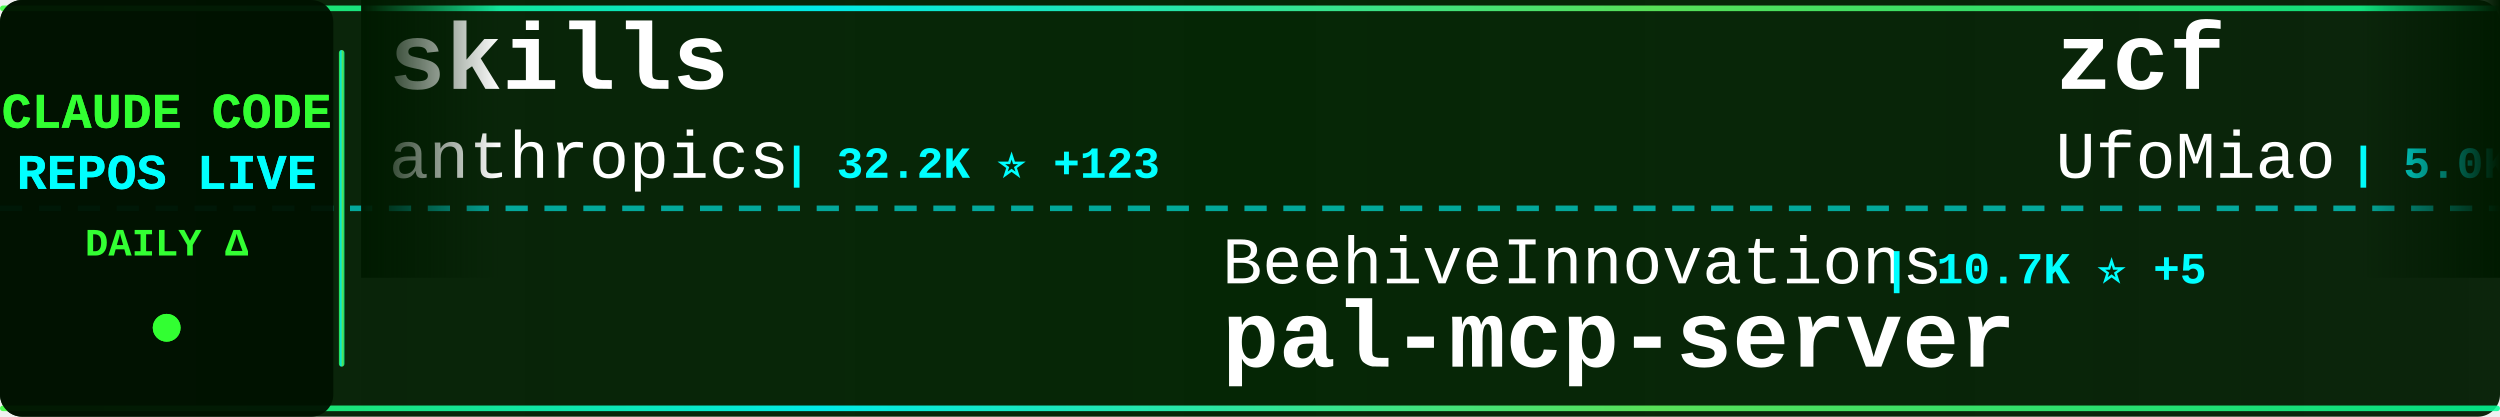
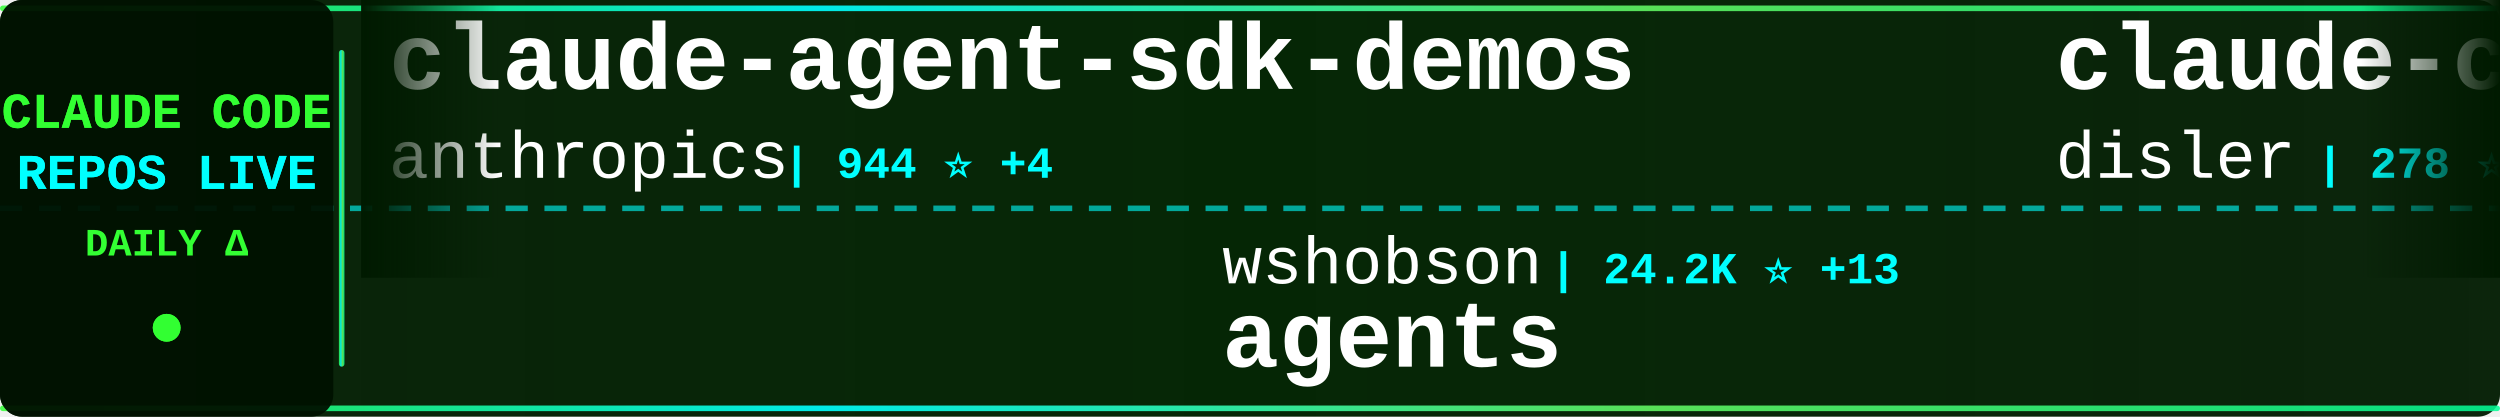
<svg xmlns="http://www.w3.org/2000/svg" width="900" height="150">
  <defs>
    <linearGradient id="tickerBg" x1="0%" y1="0%" x2="100%" y2="0%">
      <stop offset="0%" style="stop-color:#001a00;stop-opacity:0.95" />
      <stop offset="50%" style="stop-color:#002200;stop-opacity:0.98" />
      <stop offset="100%" style="stop-color:#001a00;stop-opacity:0.95" />
    </linearGradient>
    <linearGradient id="borderGrad" x1="0%" y1="0%" x2="100%" y2="0%">
      <stop offset="0%" style="stop-color:#33ff33;stop-opacity:0.85">
        <animate attributeName="stop-opacity" values="0.85;1;0.85" dur="2s" repeatCount="indefinite" />
      </stop>
      <stop offset="33%" style="stop-color:#00ffff;stop-opacity:0.9">
        <animate attributeName="stop-opacity" values="0.9;1;0.9" dur="2.2s" repeatCount="indefinite" />
      </stop>
      <stop offset="66%" style="stop-color:#66ff66;stop-opacity:0.85">
        <animate attributeName="stop-opacity" values="0.85;1;0.85" dur="1.8s" repeatCount="indefinite" />
      </stop>
      <stop offset="100%" style="stop-color:#00ff99;stop-opacity:0.85">
        <animate attributeName="stop-opacity" values="0.85;1;0.85" dur="2s" repeatCount="indefinite" />
      </stop>
    </linearGradient>
    <filter id="textGlow">
      <feGaussianBlur stdDeviation="0.1" result="coloredBlur" />
      <feMerge>
        <feMergeNode in="coloredBlur" />
        <feMergeNode in="SourceGraphic" />
      </feMerge>
    </filter>
    <filter id="metricGlow">
      <feGaussianBlur stdDeviation="0.2" result="coloredBlur" />
      <feMerge>
        <feMergeNode in="coloredBlur" />
        <feMergeNode in="SourceGraphic" />
      </feMerge>
    </filter>
    <linearGradient id="leftFade" x1="0%" y1="0%" x2="100%" y2="0%">
      <stop offset="0%" style="stop-color:#001a00;stop-opacity:1" />
      <stop offset="100%" style="stop-color:#001a00;stop-opacity:0" />
    </linearGradient>
    <linearGradient id="rightFade" x1="0%" y1="0%" x2="100%" y2="0%">
      <stop offset="0%" style="stop-color:#001a00;stop-opacity:0" />
      <stop offset="100%" style="stop-color:#001a00;stop-opacity:1" />
    </linearGradient>
  </defs>
  <rect width="900" height="150" fill="url(#tickerBg)" rx="8" />
  <rect x="0" y="2" width="900" height="2" fill="url(#borderGrad)" rx="1" />
  <rect x="0" y="146" width="900" height="2" fill="url(#borderGrad)" rx="1" />
  <line x1="0" y1="75" x2="900" y2="75" stroke="#00ffff" stroke-width="2" stroke-dasharray="8 6" opacity="0.6" />
  <rect x="0" y="0" width="120" height="150" fill="#001100" opacity="0.95" rx="8" />
  <text x="60" y="46" font-family="'Courier New', monospace" font-size="18" font-weight="bold" fill="#33ff33" text-anchor="middle" filter="url(#textGlow)">
    CLAUDE CODE
  </text>
  <text x="60" y="68" font-family="'Courier New', monospace" font-size="18" font-weight="bold" fill="#00ffff" text-anchor="middle" filter="url(#textGlow)">
    REPOS LIVE
  </text>
  <text x="60" y="92" font-family="'Courier New', monospace" font-size="14" font-weight="bold" fill="#33ff33" text-anchor="middle">
    DAILY Δ
  </text>
  <circle cx="60" cy="118" r="5" fill="#33ff33" filter="url(#metricGlow)">
    <animate attributeName="r" values="4;6;4" dur="1.5s" repeatCount="indefinite" />
    <animate attributeName="opacity" values="0.6;1;0.6" dur="1.5s" repeatCount="indefinite" />
  </circle>
  <rect x="122" y="18" width="2" height="114" fill="url(#borderGrad)" rx="1" />
  <clipPath id="tickerClip">
    <rect x="130" y="0" width="770" height="150" />
  </clipPath>
  <g clip-path="url(#tickerClip)">
    <g id="tickerItems">
      <animateTransform attributeName="transform" attributeType="XML" type="translate" from="0 0" to="-3000 0" dur="54s" repeatCount="indefinite" />
      <g transform="translate(0, 0)">
-         <text x="140" y="32" font-family="'Courier New', monospace" font-size="34" font-weight="bold" fill="#ffffff">skills</text>
+         <text x="140" y="32" font-family="'Courier New', monospace" font-size="34" font-weight="bold" fill="#ffffff">claude-agent-sdk-demos</text>
        <text x="140" y="64" font-family="'Courier New', monospace" font-size="24" font-weight="normal" fill="#ffffff" opacity="1.0">anthropics</text>
-         <text x="282" y="64" font-family="'Courier New', monospace" font-size="16" font-weight="bold" fill="#00ffff"> | 32.2K ⭐ +123</text>
+         <text x="282" y="64" font-family="'Courier New', monospace" font-size="16" font-weight="bold" fill="#00ffff"> | 944 ⭐ +4</text>
      </g>
      <g transform="translate(300, 0)">
-         <text x="140" y="102" font-family="'Courier New', monospace" font-size="24" font-weight="normal" fill="#ffffff" opacity="1.0">BeehiveInnovations</text>
-         <text x="378" y="102" font-family="'Courier New', monospace" font-size="16" font-weight="bold" fill="#00ffff"> | 10.7K ⭐ +5</text>
-         <text x="140" y="132" font-family="'Courier New', monospace" font-size="34" font-weight="bold" fill="#ffffff">pal-mcp-server</text>
+         <text x="140" y="102" font-family="'Courier New', monospace" font-size="24" font-weight="normal" fill="#ffffff" opacity="1.0">wshobson</text>
+         <text x="258" y="102" font-family="'Courier New', monospace" font-size="16" font-weight="bold" fill="#00ffff"> | 24.2K ⭐ +13</text>
+         <text x="140" y="132" font-family="'Courier New', monospace" font-size="34" font-weight="bold" fill="#ffffff">agents</text>
      </g>
      <g transform="translate(600, 0)">
-         <text x="140" y="32" font-family="'Courier New', monospace" font-size="34" font-weight="bold" fill="#ffffff">zcf</text>
-         <text x="140" y="64" font-family="'Courier New', monospace" font-size="24" font-weight="normal" fill="#ffffff" opacity="1.0">UfoMiao</text>
-         <text x="246" y="64" font-family="'Courier New', monospace" font-size="16" font-weight="bold" fill="#00ffff"> | 5.0K ⭐ +4</text>
+         <text x="140" y="32" font-family="'Courier New', monospace" font-size="34" font-weight="bold" fill="#ffffff">claude-code-is-programma...</text>
+         <text x="140" y="64" font-family="'Courier New', monospace" font-size="24" font-weight="normal" fill="#ffffff" opacity="1.0">disler</text>
+         <text x="234" y="64" font-family="'Courier New', monospace" font-size="16" font-weight="bold" fill="#00ffff"> | 278 ⭐</text>
      </g>
      <g transform="translate(900, 0)">
-         <text x="140" y="102" font-family="'Courier New', monospace" font-size="24" font-weight="normal" fill="#ffffff" opacity="1.0">lyconear</text>
-         <text x="258" y="102" font-family="'Courier New', monospace" font-size="16" font-weight="bold" fill="#00ffff"> | 4 ⭐</text>
-         <text x="140" y="132" font-family="'Courier New', monospace" font-size="34" font-weight="bold" fill="#ffffff">Claude-Code</text>
+         <text x="140" y="102" font-family="'Courier New', monospace" font-size="24" font-weight="normal" fill="#ffffff" opacity="1.0">Cranot</text>
+         <text x="234" y="102" font-family="'Courier New', monospace" font-size="16" font-weight="bold" fill="#00ffff"> | 2.2K ⭐</text>
+         <text x="140" y="132" font-family="'Courier New', monospace" font-size="34" font-weight="bold" fill="#ffffff">claude-code-guide</text>
      </g>
      <g transform="translate(1200, 0)">
-         <text x="140" y="32" font-family="'Courier New', monospace" font-size="34" font-weight="bold" fill="#ffffff">claude-code-hooks-master...</text>
-         <text x="140" y="64" font-family="'Courier New', monospace" font-size="24" font-weight="normal" fill="#ffffff" opacity="1.0">disler</text>
-         <text x="234" y="64" font-family="'Courier New', monospace" font-size="16" font-weight="bold" fill="#00ffff"> | 2.0K ⭐</text>
+         <text x="140" y="32" font-family="'Courier New', monospace" font-size="34" font-weight="bold" fill="#ffffff">claude-code-prompt-impro...</text>
+         <text x="140" y="64" font-family="'Courier New', monospace" font-size="24" font-weight="normal" fill="#ffffff" opacity="1.0">severity1</text>
+         <text x="270" y="64" font-family="'Courier New', monospace" font-size="16" font-weight="bold" fill="#00ffff"> | 1.0K ⭐ +1</text>
      </g>
      <g transform="translate(1500, 0)">
-         <text x="140" y="102" font-family="'Courier New', monospace" font-size="24" font-weight="normal" fill="#ffffff" opacity="1.0">davepoon</text>
-         <text x="258" y="102" font-family="'Courier New', monospace" font-size="16" font-weight="bold" fill="#00ffff"> | 2.1K ⭐</text>
-         <text x="140" y="132" font-family="'Courier New', monospace" font-size="34" font-weight="bold" fill="#ffffff">buildwithclaude</text>
+         <text x="140" y="102" font-family="'Courier New', monospace" font-size="24" font-weight="normal" fill="#ffffff" opacity="1.0">VoltAgent</text>
+         <text x="270" y="102" font-family="'Courier New', monospace" font-size="16" font-weight="bold" fill="#00ffff"> | 6.9K ⭐ +31</text>
+         <text x="140" y="132" font-family="'Courier New', monospace" font-size="34" font-weight="bold" fill="#ffffff">awesome-claude-code-suba...</text>
      </g>
      <g transform="translate(1800, 0)">
-         <text x="140" y="32" font-family="'Courier New', monospace" font-size="34" font-weight="bold" fill="#ffffff">spec-kit</text>
-         <text x="140" y="64" font-family="'Courier New', monospace" font-size="24" font-weight="normal" fill="#ffffff" opacity="1.0">github</text>
-         <text x="234" y="64" font-family="'Courier New', monospace" font-size="16" font-weight="bold" fill="#00ffff"> | 59.3K ⭐ +60</text>
+         <text x="140" y="32" font-family="'Courier New', monospace" font-size="34" font-weight="bold" fill="#ffffff">superdesign</text>
+         <text x="140" y="64" font-family="'Courier New', monospace" font-size="24" font-weight="normal" fill="#ffffff" opacity="1.0">superdesigndev</text>
+         <text x="330" y="64" font-family="'Courier New', monospace" font-size="16" font-weight="bold" fill="#00ffff"> | 5.6K ⭐</text>
      </g>
      <g transform="translate(2100, 0)">
-         <text x="140" y="102" font-family="'Courier New', monospace" font-size="24" font-weight="normal" fill="#ffffff" opacity="1.0">d-kimuson</text>
-         <text x="270" y="102" font-family="'Courier New', monospace" font-size="16" font-weight="bold" fill="#00ffff"> | 748 ⭐ +1</text>
-         <text x="140" y="132" font-family="'Courier New', monospace" font-size="34" font-weight="bold" fill="#ffffff">claude-code-viewer</text>
+         <text x="140" y="102" font-family="'Courier New', monospace" font-size="24" font-weight="normal" fill="#ffffff" opacity="1.0">stretchcloud</text>
+         <text x="306" y="102" font-family="'Courier New', monospace" font-size="16" font-weight="bold" fill="#00ffff"> | 720 ⭐ +1</text>
+         <text x="140" y="132" font-family="'Courier New', monospace" font-size="34" font-weight="bold" fill="#ffffff">claude-code-unified-agen...</text>
      </g>
      <g transform="translate(2400, 0)">
-         <text x="140" y="32" font-family="'Courier New', monospace" font-size="34" font-weight="bold" fill="#ffffff">opcode</text>
-         <text x="140" y="64" font-family="'Courier New', monospace" font-size="24" font-weight="normal" fill="#ffffff" opacity="1.0">winfunc</text>
-         <text x="246" y="64" font-family="'Courier New', monospace" font-size="16" font-weight="bold" fill="#00ffff"> | 19.6K ⭐ +6</text>
+         <text x="140" y="32" font-family="'Courier New', monospace" font-size="34" font-weight="bold" fill="#ffffff">claude-code-settings</text>
+         <text x="140" y="64" font-family="'Courier New', monospace" font-size="24" font-weight="normal" fill="#ffffff" opacity="1.0">feiskyer</text>
+         <text x="258" y="64" font-family="'Courier New', monospace" font-size="16" font-weight="bold" fill="#00ffff"> | 1.0K ⭐</text>
      </g>
      <g transform="translate(2700, 0)">
-         <text x="140" y="102" font-family="'Courier New', monospace" font-size="24" font-weight="normal" fill="#ffffff" opacity="1.0">stretchcloud</text>
-         <text x="306" y="102" font-family="'Courier New', monospace" font-size="16" font-weight="bold" fill="#00ffff"> | 719 ⭐ +1</text>
-         <text x="140" y="132" font-family="'Courier New', monospace" font-size="34" font-weight="bold" fill="#ffffff">claude-code-unified-agen...</text>
+         <text x="140" y="102" font-family="'Courier New', monospace" font-size="24" font-weight="normal" fill="#ffffff" opacity="1.0">simonw</text>
+         <text x="234" y="102" font-family="'Courier New', monospace" font-size="16" font-weight="bold" fill="#00ffff"> | 630 ⭐ +3</text>
+         <text x="140" y="132" font-family="'Courier New', monospace" font-size="34" font-weight="bold" fill="#ffffff">claude-code-transcripts</text>
      </g>
      <g transform="translate(3000, 0)">
-         <text x="140" y="32" font-family="'Courier New', monospace" font-size="34" font-weight="bold" fill="#ffffff">skills</text>
+         <text x="140" y="32" font-family="'Courier New', monospace" font-size="34" font-weight="bold" fill="#ffffff">claude-agent-sdk-demos</text>
        <text x="140" y="64" font-family="'Courier New', monospace" font-size="24" font-weight="normal" fill="#ffffff" opacity="1.0">anthropics</text>
-         <text x="282" y="64" font-family="'Courier New', monospace" font-size="16" font-weight="bold" fill="#00ffff"> | 32.2K ⭐ +123</text>
+         <text x="282" y="64" font-family="'Courier New', monospace" font-size="16" font-weight="bold" fill="#00ffff"> | 944 ⭐ +4</text>
      </g>
      <g transform="translate(3300, 0)">
-         <text x="140" y="102" font-family="'Courier New', monospace" font-size="24" font-weight="normal" fill="#ffffff" opacity="1.0">BeehiveInnovations</text>
-         <text x="378" y="102" font-family="'Courier New', monospace" font-size="16" font-weight="bold" fill="#00ffff"> | 10.7K ⭐ +5</text>
-         <text x="140" y="132" font-family="'Courier New', monospace" font-size="34" font-weight="bold" fill="#ffffff">pal-mcp-server</text>
+         <text x="140" y="102" font-family="'Courier New', monospace" font-size="24" font-weight="normal" fill="#ffffff" opacity="1.0">wshobson</text>
+         <text x="258" y="102" font-family="'Courier New', monospace" font-size="16" font-weight="bold" fill="#00ffff"> | 24.2K ⭐ +13</text>
+         <text x="140" y="132" font-family="'Courier New', monospace" font-size="34" font-weight="bold" fill="#ffffff">agents</text>
      </g>
      <g transform="translate(3600, 0)">
-         <text x="140" y="32" font-family="'Courier New', monospace" font-size="34" font-weight="bold" fill="#ffffff">zcf</text>
-         <text x="140" y="64" font-family="'Courier New', monospace" font-size="24" font-weight="normal" fill="#ffffff" opacity="1.0">UfoMiao</text>
-         <text x="246" y="64" font-family="'Courier New', monospace" font-size="16" font-weight="bold" fill="#00ffff"> | 5.0K ⭐ +4</text>
+         <text x="140" y="32" font-family="'Courier New', monospace" font-size="34" font-weight="bold" fill="#ffffff">claude-code-is-programma...</text>
+         <text x="140" y="64" font-family="'Courier New', monospace" font-size="24" font-weight="normal" fill="#ffffff" opacity="1.0">disler</text>
+         <text x="234" y="64" font-family="'Courier New', monospace" font-size="16" font-weight="bold" fill="#00ffff"> | 278 ⭐</text>
      </g>
      <g transform="translate(3900, 0)">
-         <text x="140" y="102" font-family="'Courier New', monospace" font-size="24" font-weight="normal" fill="#ffffff" opacity="1.0">lyconear</text>
-         <text x="258" y="102" font-family="'Courier New', monospace" font-size="16" font-weight="bold" fill="#00ffff"> | 4 ⭐</text>
-         <text x="140" y="132" font-family="'Courier New', monospace" font-size="34" font-weight="bold" fill="#ffffff">Claude-Code</text>
+         <text x="140" y="102" font-family="'Courier New', monospace" font-size="24" font-weight="normal" fill="#ffffff" opacity="1.0">Cranot</text>
+         <text x="234" y="102" font-family="'Courier New', monospace" font-size="16" font-weight="bold" fill="#00ffff"> | 2.2K ⭐</text>
+         <text x="140" y="132" font-family="'Courier New', monospace" font-size="34" font-weight="bold" fill="#ffffff">claude-code-guide</text>
      </g>
    </g>
  </g>
  <rect x="130" y="0" width="50" height="100" fill="url(#leftFade)" />
  <rect x="850" y="0" width="50" height="100" fill="url(#rightFade)" />
</svg>
